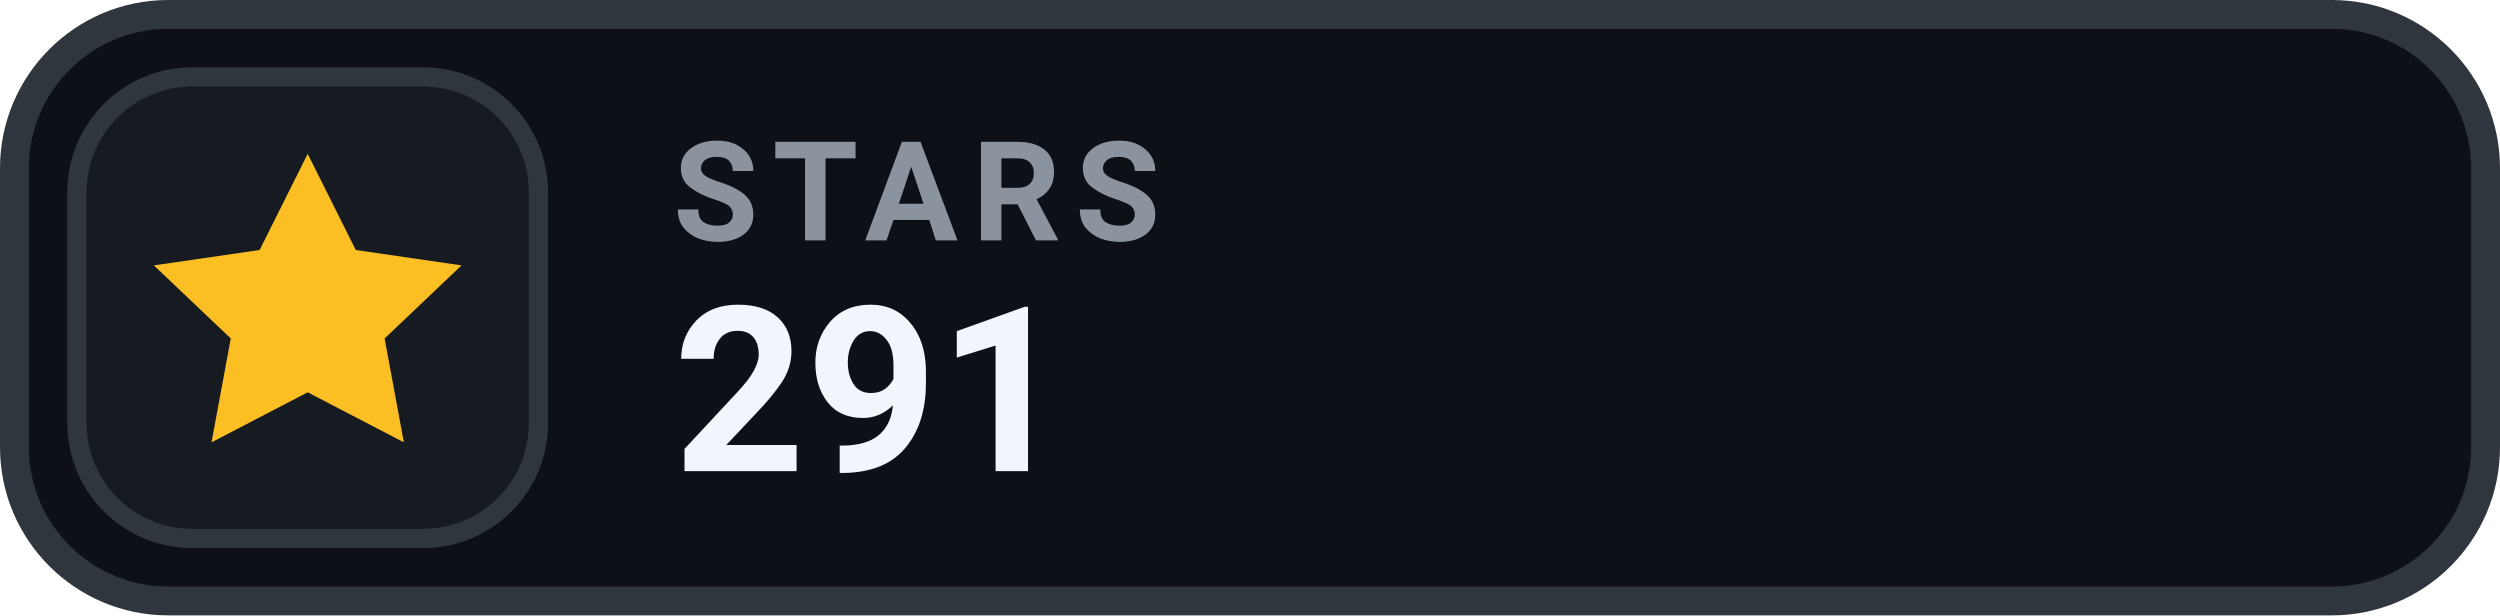
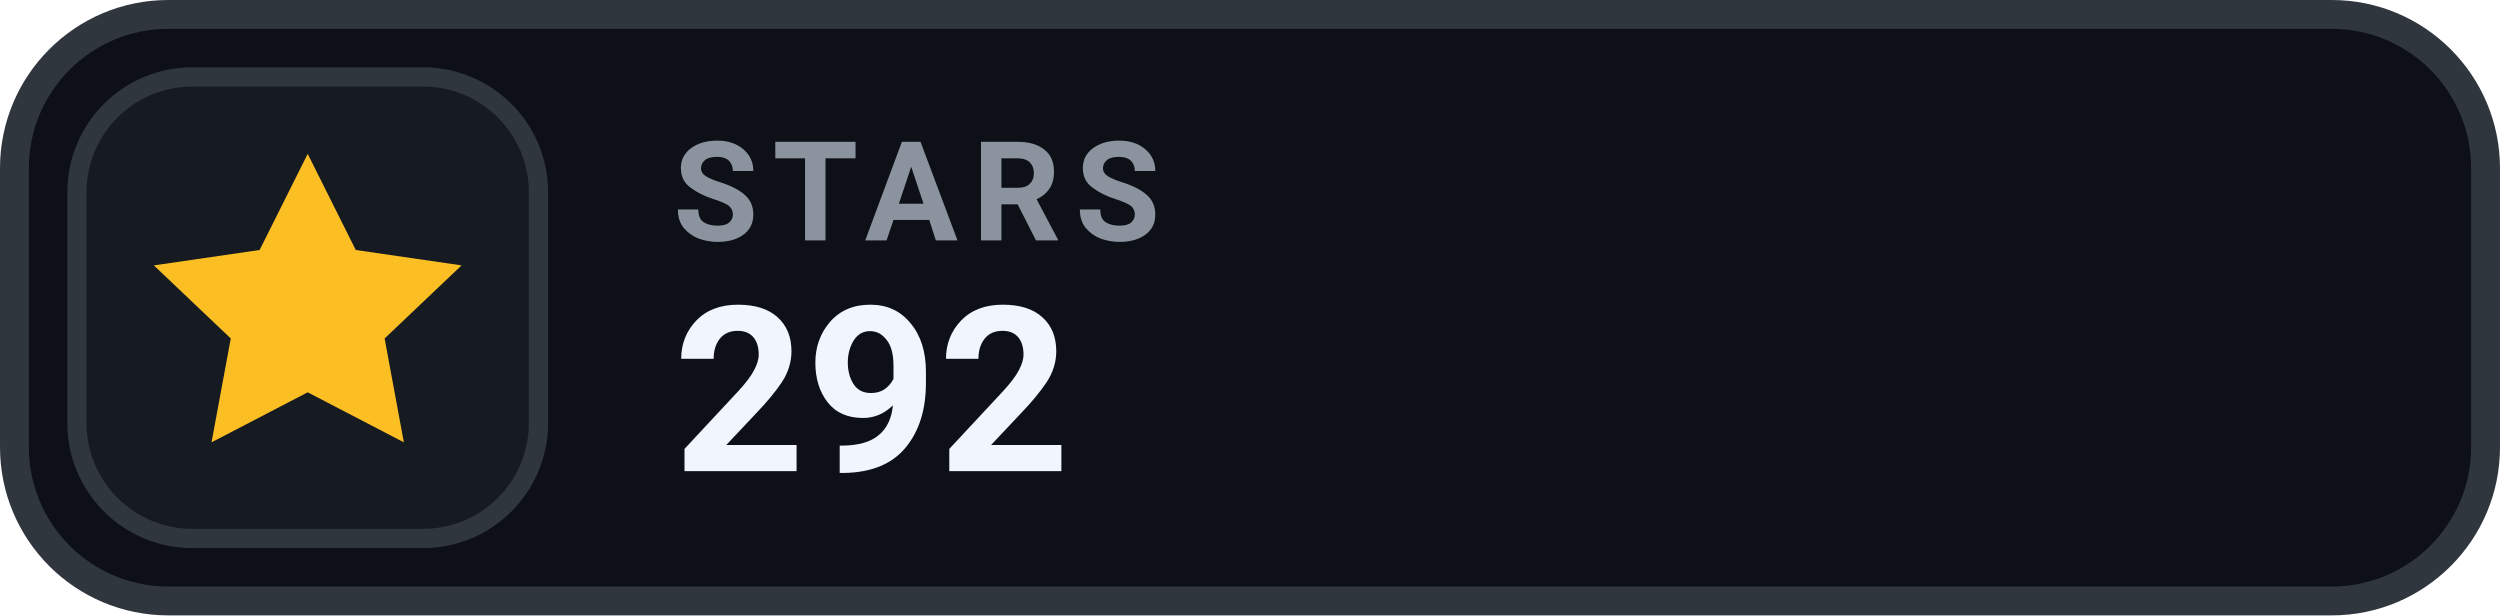
- <svg xmlns="http://www.w3.org/2000/svg" width="130" height="32" viewBox="0 0 130 32" role="img" aria-label="STARS 291">
+ <svg xmlns="http://www.w3.org/2000/svg" width="130" height="32" viewBox="0 0 130 32" role="img" aria-label="STARS 292">
  <rect x=".75" y=".75" width="128.5" height="30.5" rx="8" fill="#0D1117" stroke="#30363D" stroke-width="1.5" />
  <rect x="4" y="4" width="24" height="24" rx="6" fill="#161B22" stroke="#30363D" stroke-width="1" />
  <g transform="translate(16 16)" style="color:#FBBF24;">
    <path d="M0 -8 l2.5 5 5.5 .8 -4 3.8 1 5.4 -5 -2.6 -5 2.6 1 -5.4 -4 -3.8 5.5 -.8 Z" fill="currentColor" />
  </g>
  <text x="35" y="12.5" fill="#8B949E" font-family="-apple-system,BlinkMacSystemFont,'Segoe UI',Roboto,Helvetica,Arial,sans-serif" font-size="7.2" font-weight="700" letter-spacing=".75">STARS</text>
-   <text x="35" y="24.5" fill="#F0F6FC" font-family="-apple-system,BlinkMacSystemFont,'Segoe UI',Roboto,Helvetica,Arial,sans-serif" font-size="12" font-weight="700">291</text>
+   <text x="35" y="24.5" fill="#F0F6FC" font-family="-apple-system,BlinkMacSystemFont,'Segoe UI',Roboto,Helvetica,Arial,sans-serif" font-size="12" font-weight="700">292</text>
</svg>
